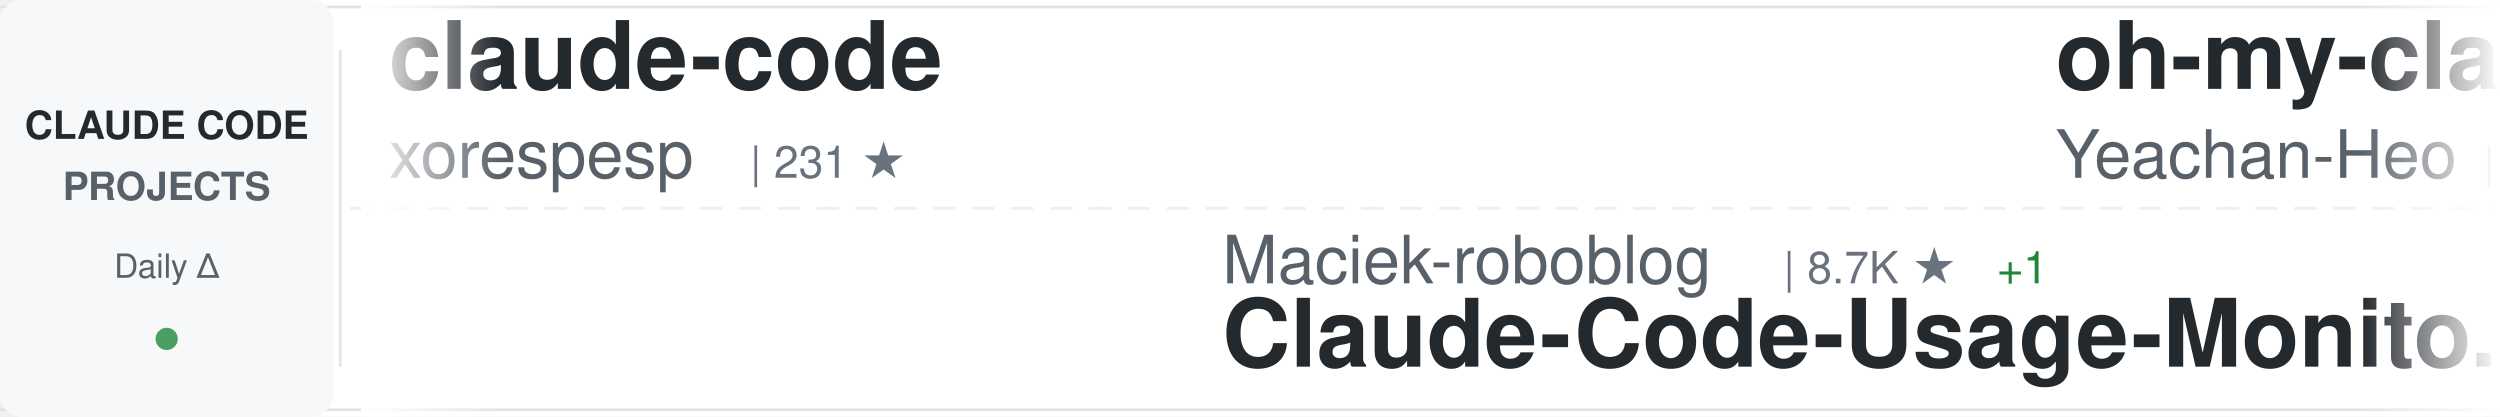
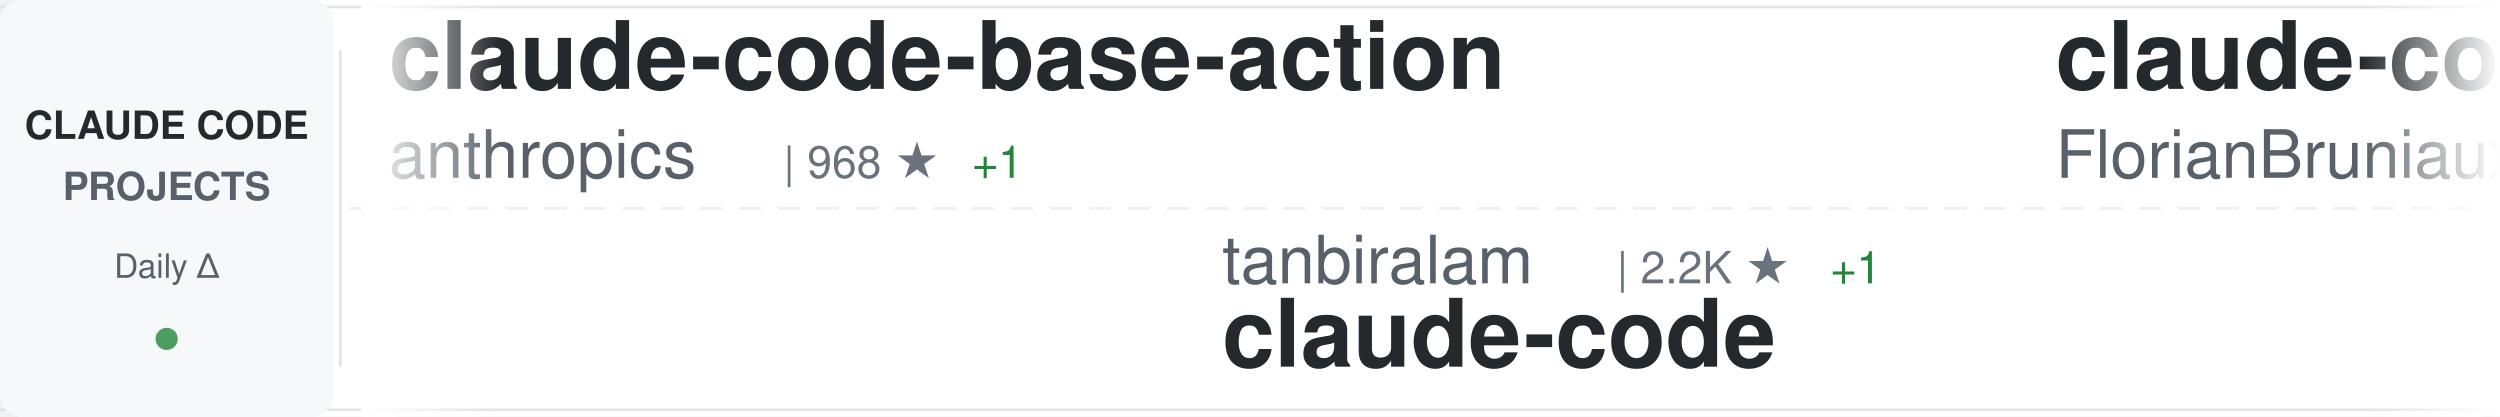
<svg xmlns="http://www.w3.org/2000/svg" width="900" height="150">
  <defs>
    <linearGradient id="awesomeLeftFade" x1="0%" y1="0%" x2="100%" y2="0%">
      <stop offset="0%" style="stop-color:#ffffff;stop-opacity:1" />
      <stop offset="100%" style="stop-color:#ffffff;stop-opacity:0" />
    </linearGradient>
    <linearGradient id="awesomeRightFade" x1="0%" y1="0%" x2="100%" y2="0%">
      <stop offset="0%" style="stop-color:#ffffff;stop-opacity:0" />
      <stop offset="100%" style="stop-color:#ffffff;stop-opacity:1" />
    </linearGradient>
  </defs>
  <rect width="900" height="150" fill="#ffffff" rx="8" />
  <rect x="0" y="2" width="900" height="1" fill="#e1e4e8" />
  <rect x="0" y="147" width="900" height="1" fill="#e1e4e8" />
  <line x1="0" y1="75" x2="900" y2="75" stroke="#e1e4e8" stroke-width="1" stroke-dasharray="8 6" opacity="0.6" />
  <rect x="0" y="0" width="120" height="150" fill="#f6f8fa" rx="8" />
  <text x="60" y="50" font-family="-apple-system, BlinkMacSystemFont, 'Segoe UI', Helvetica, Arial, sans-serif" font-size="14" font-weight="600" fill="#24292e" text-anchor="middle">CLAUDE CODE</text>
  <text x="60" y="72" font-family="-apple-system, BlinkMacSystemFont, 'Segoe UI', Helvetica, Arial, sans-serif" font-size="14" font-weight="600" fill="#586069" text-anchor="middle">PROJECTS</text>
  <text x="60" y="100" font-family="-apple-system, BlinkMacSystemFont, 'Segoe UI', Helvetica, Arial, sans-serif" font-size="12" font-weight="500" fill="#586069" text-anchor="middle">Daily Δ</text>
  <circle cx="60" cy="122" r="4" fill="#22863a" opacity="0.8" />
  <rect x="122" y="18" width="1" height="114" fill="#e1e4e8" />
  <clipPath id="awesomeTickerClip">
    <rect x="130" y="0" width="770" height="150" />
  </clipPath>
  <g clip-path="url(#awesomeTickerClip)">
    <g id="awesomeTickerItems">
      <animateTransform attributeName="transform" attributeType="XML" type="translate" from="0 0" to="-3000 0" dur="54s" repeatCount="indefinite" />
      <g transform="translate(0, 0)">
-         <text x="140" y="32" font-family="-apple-system, BlinkMacSystemFont, 'Segoe UI', Helvetica, Arial, sans-serif" font-size="34" font-weight="600" fill="#24292e">claude-code</text>
-         <text x="140" y="64" font-family="-apple-system, BlinkMacSystemFont, 'Segoe UI', Helvetica, Arial, sans-serif" font-size="24" font-weight="400" fill="#586069">xorespesp</text>
-         <text x="270" y="64" font-family="-apple-system, BlinkMacSystemFont, 'Segoe UI', Helvetica, Arial, sans-serif" font-size="16" font-weight="500" fill="#6a737d">| 231 ★</text>
+         <text x="140" y="32" font-family="-apple-system, BlinkMacSystemFont, 'Segoe UI', Helvetica, Arial, sans-serif" font-size="34" font-weight="600" fill="#24292e">claude-code-base-action</text>
+         <text x="140" y="64" font-family="-apple-system, BlinkMacSystemFont, 'Segoe UI', Helvetica, Arial, sans-serif" font-size="24" font-weight="400" fill="#586069">anthropics</text>
+         <text x="282" y="64" font-family="-apple-system, BlinkMacSystemFont, 'Segoe UI', Helvetica, Arial, sans-serif" font-size="16" font-weight="500" fill="#6a737d">| 968 ★</text>
+         <text x="350" y="64" font-family="-apple-system, BlinkMacSystemFont, 'Segoe UI', Helvetica, Arial, sans-serif" font-size="16" font-weight="500" fill="#22863a"> +1</text>
      </g>
      <g transform="translate(300, 0)">
-         <text x="140" y="102" font-family="-apple-system, BlinkMacSystemFont, 'Segoe UI', Helvetica, Arial, sans-serif" font-size="24" font-weight="400" fill="#586069">Maciek-roboblog</text>
-         <text x="342" y="102" font-family="-apple-system, BlinkMacSystemFont, 'Segoe UI', Helvetica, Arial, sans-serif" font-size="16" font-weight="500" fill="#6a737d">| 8.7K ★</text>
-         <text x="419" y="102" font-family="-apple-system, BlinkMacSystemFont, 'Segoe UI', Helvetica, Arial, sans-serif" font-size="16" font-weight="500" fill="#22863a"> +1</text>
-         <text x="140" y="132" font-family="-apple-system, BlinkMacSystemFont, 'Segoe UI', Helvetica, Arial, sans-serif" font-size="34" font-weight="600" fill="#24292e">Claude-Code-Usage-Monito...</text>
+         <text x="140" y="102" font-family="-apple-system, BlinkMacSystemFont, 'Segoe UI', Helvetica, Arial, sans-serif" font-size="24" font-weight="400" fill="#586069">tanbiralam</text>
+         <text x="282" y="102" font-family="-apple-system, BlinkMacSystemFont, 'Segoe UI', Helvetica, Arial, sans-serif" font-size="16" font-weight="500" fill="#6a737d">| 2.2K ★</text>
+         <text x="359" y="102" font-family="-apple-system, BlinkMacSystemFont, 'Segoe UI', Helvetica, Arial, sans-serif" font-size="16" font-weight="500" fill="#22863a"> +1</text>
+         <text x="140" y="132" font-family="-apple-system, BlinkMacSystemFont, 'Segoe UI', Helvetica, Arial, sans-serif" font-size="34" font-weight="600" fill="#24292e">claude-code</text>
      </g>
      <g transform="translate(600, 0)">
+         <text x="140" y="32" font-family="-apple-system, BlinkMacSystemFont, 'Segoe UI', Helvetica, Arial, sans-serif" font-size="34" font-weight="600" fill="#24292e">claude-code-ultimate-gui...</text>
+         <text x="140" y="64" font-family="-apple-system, BlinkMacSystemFont, 'Segoe UI', Helvetica, Arial, sans-serif" font-size="24" font-weight="400" fill="#586069">FlorianBruniaux</text>
+         <text x="342" y="64" font-family="-apple-system, BlinkMacSystemFont, 'Segoe UI', Helvetica, Arial, sans-serif" font-size="16" font-weight="500" fill="#6a737d">| 5.9K ★</text>
+         <text x="419" y="64" font-family="-apple-system, BlinkMacSystemFont, 'Segoe UI', Helvetica, Arial, sans-serif" font-size="16" font-weight="500" fill="#22863a"> +1</text>
+       </g>
+       <g transform="translate(900, 0)">
+         <text x="140" y="102" font-family="-apple-system, BlinkMacSystemFont, 'Segoe UI', Helvetica, Arial, sans-serif" font-size="24" font-weight="400" fill="#586069">zstmfhy</text>
+         <text x="246" y="102" font-family="-apple-system, BlinkMacSystemFont, 'Segoe UI', Helvetica, Arial, sans-serif" font-size="16" font-weight="500" fill="#6a737d">| 189 ★</text>
+         <text x="314" y="102" font-family="-apple-system, BlinkMacSystemFont, 'Segoe UI', Helvetica, Arial, sans-serif" font-size="16" font-weight="500" fill="#cb2431"> -1</text>
+         <text x="140" y="132" font-family="-apple-system, BlinkMacSystemFont, 'Segoe UI', Helvetica, Arial, sans-serif" font-size="34" font-weight="600" fill="#24292e">Claude-code</text>
+       </g>
+       <g transform="translate(1200, 0)">
+         <text x="140" y="32" font-family="-apple-system, BlinkMacSystemFont, 'Segoe UI', Helvetica, Arial, sans-serif" font-size="34" font-weight="600" fill="#24292e">collection-claude-code-s...</text>
+         <text x="140" y="64" font-family="-apple-system, BlinkMacSystemFont, 'Segoe UI', Helvetica, Arial, sans-serif" font-size="24" font-weight="400" fill="#586069">chauncygu</text>
+         <text x="270" y="64" font-family="-apple-system, BlinkMacSystemFont, 'Segoe UI', Helvetica, Arial, sans-serif" font-size="16" font-weight="500" fill="#6a737d">| 2.8K ★</text>
+         <text x="347" y="64" font-family="-apple-system, BlinkMacSystemFont, 'Segoe UI', Helvetica, Arial, sans-serif" font-size="16" font-weight="500" fill="#22863a"> +1</text>
+       </g>
+       <g transform="translate(1500, 0)">
+         <text x="140" y="102" font-family="-apple-system, BlinkMacSystemFont, 'Segoe UI', Helvetica, Arial, sans-serif" font-size="24" font-weight="400" fill="#586069">alex000kim</text>
+         <text x="282" y="102" font-family="-apple-system, BlinkMacSystemFont, 'Segoe UI', Helvetica, Arial, sans-serif" font-size="16" font-weight="500" fill="#6a737d">| 233 ★</text>
+         <text x="140" y="132" font-family="-apple-system, BlinkMacSystemFont, 'Segoe UI', Helvetica, Arial, sans-serif" font-size="34" font-weight="600" fill="#24292e">claude-code</text>
+       </g>
+       <g transform="translate(1800, 0)">
        <text x="140" y="32" font-family="-apple-system, BlinkMacSystemFont, 'Segoe UI', Helvetica, Arial, sans-serif" font-size="34" font-weight="600" fill="#24292e">oh-my-claudecode</text>
        <text x="140" y="64" font-family="-apple-system, BlinkMacSystemFont, 'Segoe UI', Helvetica, Arial, sans-serif" font-size="24" font-weight="400" fill="#586069">Yeachan-Heo</text>
        <text x="294" y="64" font-family="-apple-system, BlinkMacSystemFont, 'Segoe UI', Helvetica, Arial, sans-serif" font-size="16" font-weight="500" fill="#6a737d">| 39.0K ★</text>
-         <text x="380" y="64" font-family="-apple-system, BlinkMacSystemFont, 'Segoe UI', Helvetica, Arial, sans-serif" font-size="16" font-weight="500" fill="#22863a"> +3</text>
-       </g>
-       <g transform="translate(900, 0)">
-         <text x="140" y="102" font-family="-apple-system, BlinkMacSystemFont, 'Segoe UI', Helvetica, Arial, sans-serif" font-size="24" font-weight="400" fill="#586069">OneRedOak</text>
-         <text x="270" y="102" font-family="-apple-system, BlinkMacSystemFont, 'Segoe UI', Helvetica, Arial, sans-serif" font-size="16" font-weight="500" fill="#6a737d">| 3.9K ★</text>
-         <text x="140" y="132" font-family="-apple-system, BlinkMacSystemFont, 'Segoe UI', Helvetica, Arial, sans-serif" font-size="34" font-weight="600" fill="#24292e">claude-code-workflows</text>
-       </g>
-       <g transform="translate(1200, 0)">
-         <text x="140" y="32" font-family="-apple-system, BlinkMacSystemFont, 'Segoe UI', Helvetica, Arial, sans-serif" font-size="34" font-weight="600" fill="#24292e">claude-code</text>
-         <text x="140" y="64" font-family="-apple-system, BlinkMacSystemFont, 'Segoe UI', Helvetica, Arial, sans-serif" font-size="24" font-weight="400" fill="#586069">lowcortisolprogrammer</text>
-         <text x="414" y="64" font-family="-apple-system, BlinkMacSystemFont, 'Segoe UI', Helvetica, Arial, sans-serif" font-size="16" font-weight="500" fill="#6a737d">| 171 ★</text>
-       </g>
-       <g transform="translate(1500, 0)">
-         <text x="140" y="102" font-family="-apple-system, BlinkMacSystemFont, 'Segoe UI', Helvetica, Arial, sans-serif" font-size="24" font-weight="400" fill="#586069">hangsman</text>
-         <text x="258" y="102" font-family="-apple-system, BlinkMacSystemFont, 'Segoe UI', Helvetica, Arial, sans-serif" font-size="16" font-weight="500" fill="#6a737d">| 792 ★</text>
-         <text x="140" y="132" font-family="-apple-system, BlinkMacSystemFont, 'Segoe UI', Helvetica, Arial, sans-serif" font-size="34" font-weight="600" fill="#24292e">claude-code-source</text>
-       </g>
-       <g transform="translate(1800, 0)">
-         <text x="140" y="32" font-family="-apple-system, BlinkMacSystemFont, 'Segoe UI', Helvetica, Arial, sans-serif" font-size="34" font-weight="600" fill="#24292e">claude-code-rust</text>
-         <text x="140" y="64" font-family="-apple-system, BlinkMacSystemFont, 'Segoe UI', Helvetica, Arial, sans-serif" font-size="24" font-weight="400" fill="#586069">lorryjovens-hub</text>
-         <text x="342" y="64" font-family="-apple-system, BlinkMacSystemFont, 'Segoe UI', Helvetica, Arial, sans-serif" font-size="16" font-weight="500" fill="#6a737d">| 1.7K ★</text>
+         <text x="380" y="64" font-family="-apple-system, BlinkMacSystemFont, 'Segoe UI', Helvetica, Arial, sans-serif" font-size="16" font-weight="500" fill="#22863a"> +5</text>
      </g>
      <g transform="translate(2100, 0)">
-         <text x="140" y="102" font-family="-apple-system, BlinkMacSystemFont, 'Segoe UI', Helvetica, Arial, sans-serif" font-size="24" font-weight="400" fill="#586069">pengchengneo</text>
-         <text x="306" y="102" font-family="-apple-system, BlinkMacSystemFont, 'Segoe UI', Helvetica, Arial, sans-serif" font-size="16" font-weight="500" fill="#6a737d">| 1.8K ★</text>
-         <text x="140" y="132" font-family="-apple-system, BlinkMacSystemFont, 'Segoe UI', Helvetica, Arial, sans-serif" font-size="34" font-weight="600" fill="#24292e">Claude-Code</text>
+         <text x="140" y="102" font-family="-apple-system, BlinkMacSystemFont, 'Segoe UI', Helvetica, Arial, sans-serif" font-size="24" font-weight="400" fill="#586069">jarmuine</text>
+         <text x="258" y="102" font-family="-apple-system, BlinkMacSystemFont, 'Segoe UI', Helvetica, Arial, sans-serif" font-size="16" font-weight="500" fill="#6a737d">| 2.3K ★</text>
+         <text x="140" y="132" font-family="-apple-system, BlinkMacSystemFont, 'Segoe UI', Helvetica, Arial, sans-serif" font-size="34" font-weight="600" fill="#24292e">claude-code</text>
      </g>
      <g transform="translate(2400, 0)">
-         <text x="140" y="32" font-family="-apple-system, BlinkMacSystemFont, 'Segoe UI', Helvetica, Arial, sans-serif" font-size="34" font-weight="600" fill="#24292e">claude-code-guide</text>
-         <text x="140" y="64" font-family="-apple-system, BlinkMacSystemFont, 'Segoe UI', Helvetica, Arial, sans-serif" font-size="24" font-weight="400" fill="#586069">Cranot</text>
-         <text x="234" y="64" font-family="-apple-system, BlinkMacSystemFont, 'Segoe UI', Helvetica, Arial, sans-serif" font-size="16" font-weight="500" fill="#6a737d">| 2.9K ★</text>
+         <text x="140" y="32" font-family="-apple-system, BlinkMacSystemFont, 'Segoe UI', Helvetica, Arial, sans-serif" font-size="34" font-weight="600" fill="#24292e">Claude-Code</text>
+         <text x="140" y="64" font-family="-apple-system, BlinkMacSystemFont, 'Segoe UI', Helvetica, Arial, sans-serif" font-size="24" font-weight="400" fill="#586069">pengchengneo</text>
+         <text x="306" y="64" font-family="-apple-system, BlinkMacSystemFont, 'Segoe UI', Helvetica, Arial, sans-serif" font-size="16" font-weight="500" fill="#6a737d">| 1.8K ★</text>
      </g>
      <g transform="translate(2700, 0)">
-         <text x="140" y="102" font-family="-apple-system, BlinkMacSystemFont, 'Segoe UI', Helvetica, Arial, sans-serif" font-size="24" font-weight="400" fill="#586069">edmund-io</text>
-         <text x="270" y="102" font-family="-apple-system, BlinkMacSystemFont, 'Segoe UI', Helvetica, Arial, sans-serif" font-size="16" font-weight="500" fill="#6a737d">| 1.5K ★</text>
-         <text x="140" y="132" font-family="-apple-system, BlinkMacSystemFont, 'Segoe UI', Helvetica, Arial, sans-serif" font-size="34" font-weight="600" fill="#24292e">edmunds-claude-code</text>
+         <text x="140" y="102" font-family="-apple-system, BlinkMacSystemFont, 'Segoe UI', Helvetica, Arial, sans-serif" font-size="24" font-weight="400" fill="#586069">kodu-ai</text>
+         <text x="246" y="102" font-family="-apple-system, BlinkMacSystemFont, 'Segoe UI', Helvetica, Arial, sans-serif" font-size="16" font-weight="500" fill="#6a737d">| 5.2K ★</text>
+         <text x="140" y="132" font-family="-apple-system, BlinkMacSystemFont, 'Segoe UI', Helvetica, Arial, sans-serif" font-size="34" font-weight="600" fill="#24292e">claude-coder</text>
      </g>
      <g transform="translate(3000, 0)">
-         <text x="140" y="32" font-family="-apple-system, BlinkMacSystemFont, 'Segoe UI', Helvetica, Arial, sans-serif" font-size="34" font-weight="600" fill="#24292e">claude-code</text>
-         <text x="140" y="64" font-family="-apple-system, BlinkMacSystemFont, 'Segoe UI', Helvetica, Arial, sans-serif" font-size="24" font-weight="400" fill="#586069">xorespesp</text>
-         <text x="270" y="64" font-family="-apple-system, BlinkMacSystemFont, 'Segoe UI', Helvetica, Arial, sans-serif" font-size="16" font-weight="500" fill="#6a737d">| 231 ★</text>
+         <text x="140" y="32" font-family="-apple-system, BlinkMacSystemFont, 'Segoe UI', Helvetica, Arial, sans-serif" font-size="34" font-weight="600" fill="#24292e">claude-code-base-action</text>
+         <text x="140" y="64" font-family="-apple-system, BlinkMacSystemFont, 'Segoe UI', Helvetica, Arial, sans-serif" font-size="24" font-weight="400" fill="#586069">anthropics</text>
+         <text x="282" y="64" font-family="-apple-system, BlinkMacSystemFont, 'Segoe UI', Helvetica, Arial, sans-serif" font-size="16" font-weight="500" fill="#6a737d">| 968 ★</text>
+         <text x="350" y="64" font-family="-apple-system, BlinkMacSystemFont, 'Segoe UI', Helvetica, Arial, sans-serif" font-size="16" font-weight="500" fill="#22863a"> +1</text>
      </g>
      <g transform="translate(3300, 0)">
-         <text x="140" y="102" font-family="-apple-system, BlinkMacSystemFont, 'Segoe UI', Helvetica, Arial, sans-serif" font-size="24" font-weight="400" fill="#586069">Maciek-roboblog</text>
-         <text x="342" y="102" font-family="-apple-system, BlinkMacSystemFont, 'Segoe UI', Helvetica, Arial, sans-serif" font-size="16" font-weight="500" fill="#6a737d">| 8.7K ★</text>
-         <text x="419" y="102" font-family="-apple-system, BlinkMacSystemFont, 'Segoe UI', Helvetica, Arial, sans-serif" font-size="16" font-weight="500" fill="#22863a"> +1</text>
-         <text x="140" y="132" font-family="-apple-system, BlinkMacSystemFont, 'Segoe UI', Helvetica, Arial, sans-serif" font-size="34" font-weight="600" fill="#24292e">Claude-Code-Usage-Monito...</text>
+         <text x="140" y="102" font-family="-apple-system, BlinkMacSystemFont, 'Segoe UI', Helvetica, Arial, sans-serif" font-size="24" font-weight="400" fill="#586069">tanbiralam</text>
+         <text x="282" y="102" font-family="-apple-system, BlinkMacSystemFont, 'Segoe UI', Helvetica, Arial, sans-serif" font-size="16" font-weight="500" fill="#6a737d">| 2.2K ★</text>
+         <text x="359" y="102" font-family="-apple-system, BlinkMacSystemFont, 'Segoe UI', Helvetica, Arial, sans-serif" font-size="16" font-weight="500" fill="#22863a"> +1</text>
+         <text x="140" y="132" font-family="-apple-system, BlinkMacSystemFont, 'Segoe UI', Helvetica, Arial, sans-serif" font-size="34" font-weight="600" fill="#24292e">claude-code</text>
      </g>
      <g transform="translate(3600, 0)">
-         <text x="140" y="32" font-family="-apple-system, BlinkMacSystemFont, 'Segoe UI', Helvetica, Arial, sans-serif" font-size="34" font-weight="600" fill="#24292e">oh-my-claudecode</text>
-         <text x="140" y="64" font-family="-apple-system, BlinkMacSystemFont, 'Segoe UI', Helvetica, Arial, sans-serif" font-size="24" font-weight="400" fill="#586069">Yeachan-Heo</text>
-         <text x="294" y="64" font-family="-apple-system, BlinkMacSystemFont, 'Segoe UI', Helvetica, Arial, sans-serif" font-size="16" font-weight="500" fill="#6a737d">| 39.0K ★</text>
-         <text x="380" y="64" font-family="-apple-system, BlinkMacSystemFont, 'Segoe UI', Helvetica, Arial, sans-serif" font-size="16" font-weight="500" fill="#22863a"> +3</text>
+         <text x="140" y="32" font-family="-apple-system, BlinkMacSystemFont, 'Segoe UI', Helvetica, Arial, sans-serif" font-size="34" font-weight="600" fill="#24292e">claude-code-ultimate-gui...</text>
+         <text x="140" y="64" font-family="-apple-system, BlinkMacSystemFont, 'Segoe UI', Helvetica, Arial, sans-serif" font-size="24" font-weight="400" fill="#586069">FlorianBruniaux</text>
+         <text x="342" y="64" font-family="-apple-system, BlinkMacSystemFont, 'Segoe UI', Helvetica, Arial, sans-serif" font-size="16" font-weight="500" fill="#6a737d">| 5.9K ★</text>
+         <text x="419" y="64" font-family="-apple-system, BlinkMacSystemFont, 'Segoe UI', Helvetica, Arial, sans-serif" font-size="16" font-weight="500" fill="#22863a"> +1</text>
      </g>
      <g transform="translate(3900, 0)">
-         <text x="140" y="102" font-family="-apple-system, BlinkMacSystemFont, 'Segoe UI', Helvetica, Arial, sans-serif" font-size="24" font-weight="400" fill="#586069">OneRedOak</text>
-         <text x="270" y="102" font-family="-apple-system, BlinkMacSystemFont, 'Segoe UI', Helvetica, Arial, sans-serif" font-size="16" font-weight="500" fill="#6a737d">| 3.9K ★</text>
-         <text x="140" y="132" font-family="-apple-system, BlinkMacSystemFont, 'Segoe UI', Helvetica, Arial, sans-serif" font-size="34" font-weight="600" fill="#24292e">claude-code-workflows</text>
+         <text x="140" y="102" font-family="-apple-system, BlinkMacSystemFont, 'Segoe UI', Helvetica, Arial, sans-serif" font-size="24" font-weight="400" fill="#586069">zstmfhy</text>
+         <text x="246" y="102" font-family="-apple-system, BlinkMacSystemFont, 'Segoe UI', Helvetica, Arial, sans-serif" font-size="16" font-weight="500" fill="#6a737d">| 189 ★</text>
+         <text x="314" y="102" font-family="-apple-system, BlinkMacSystemFont, 'Segoe UI', Helvetica, Arial, sans-serif" font-size="16" font-weight="500" fill="#cb2431"> -1</text>
+         <text x="140" y="132" font-family="-apple-system, BlinkMacSystemFont, 'Segoe UI', Helvetica, Arial, sans-serif" font-size="34" font-weight="600" fill="#24292e">Claude-code</text>
      </g>
    </g>
  </g>
  <rect x="130" y="0" width="50" height="150" fill="url(#awesomeLeftFade)" />
  <rect x="850" y="0" width="50" height="150" fill="url(#awesomeRightFade)" />
</svg>
